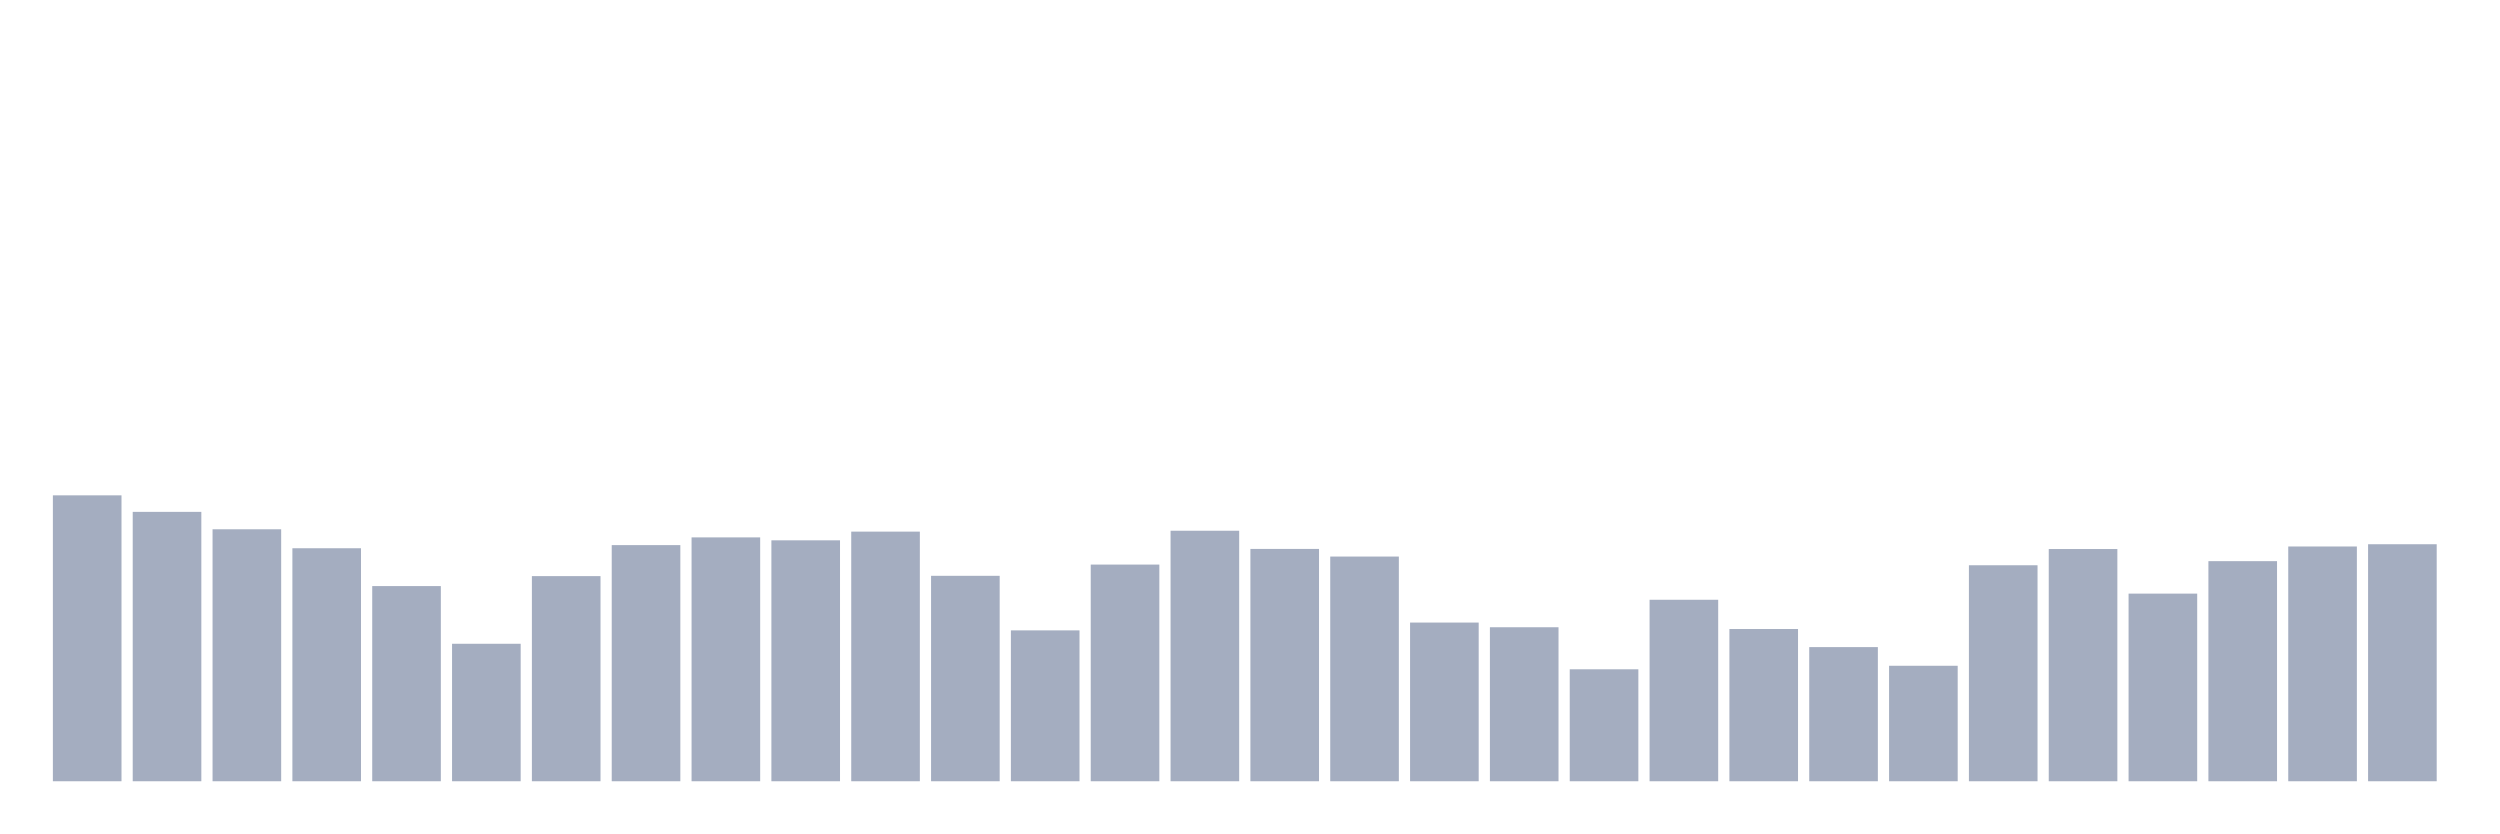
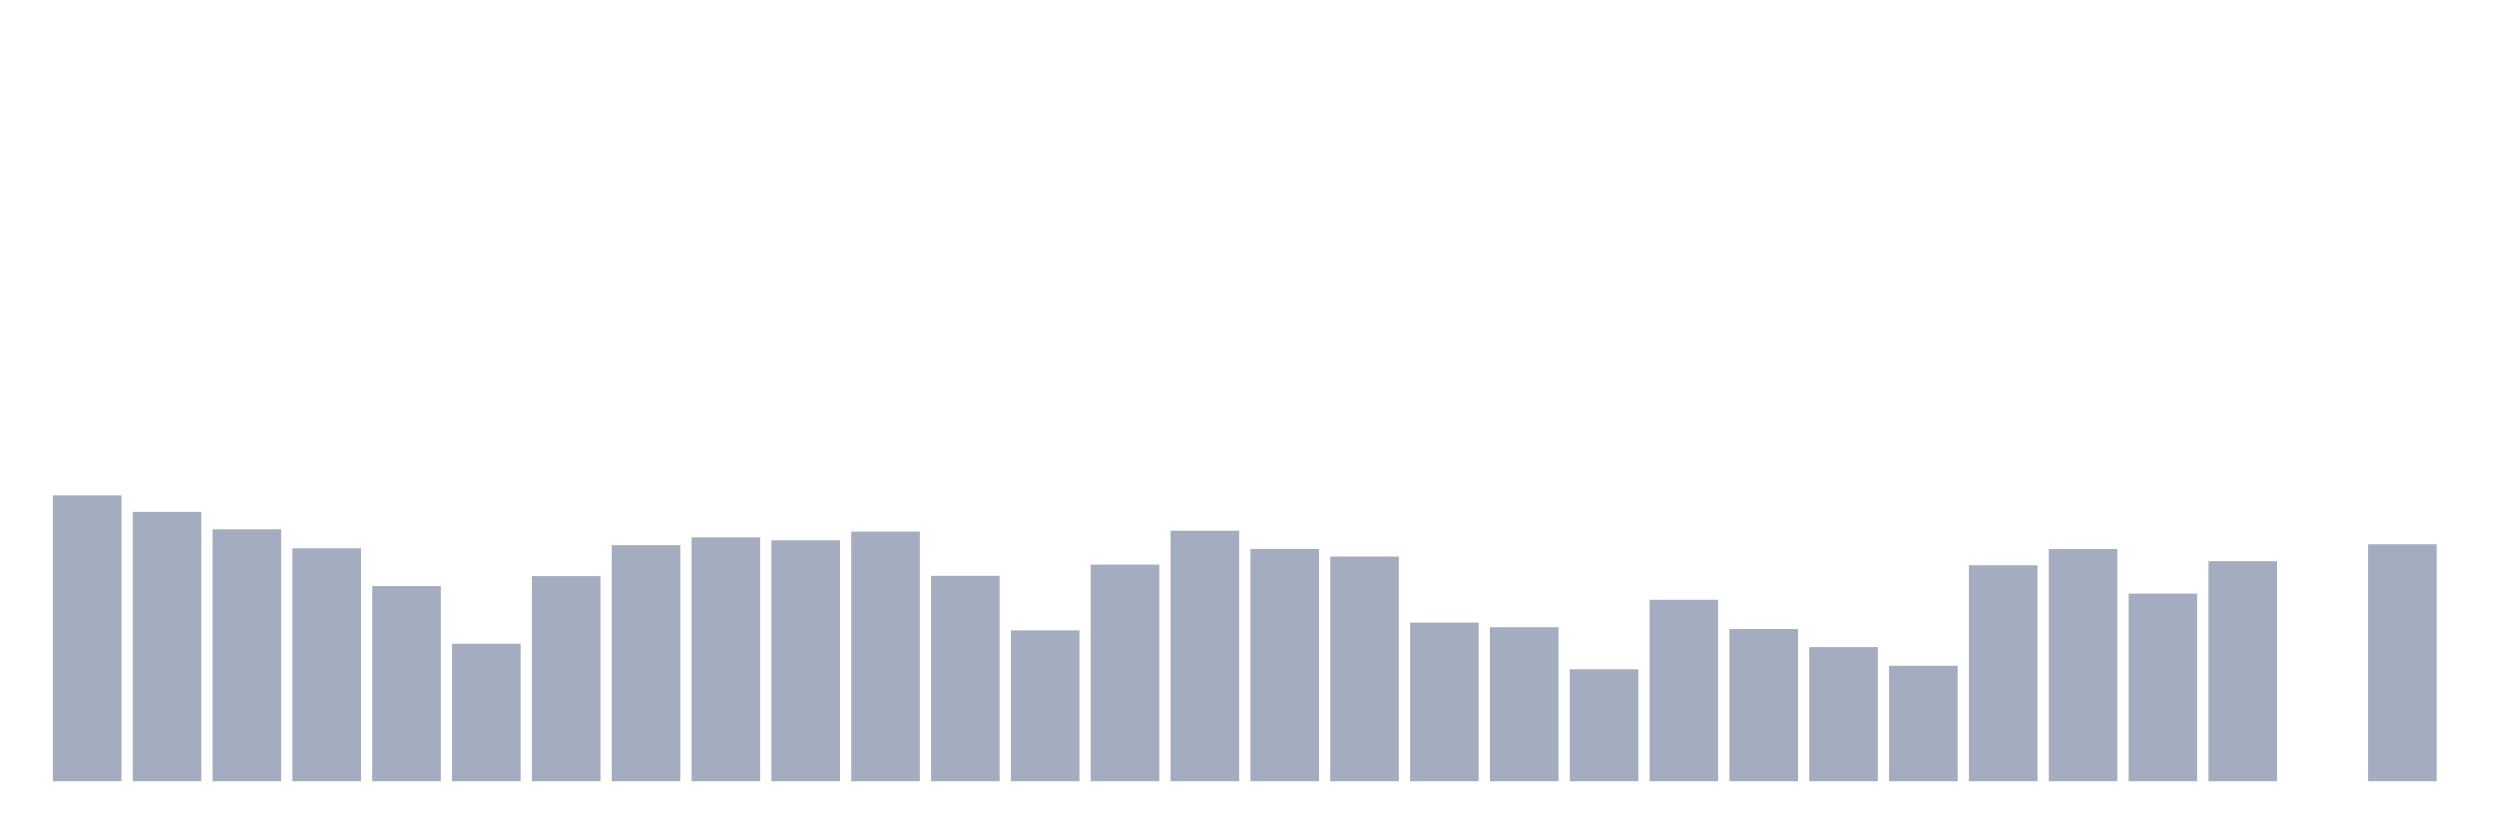
<svg xmlns="http://www.w3.org/2000/svg" viewBox="0 0 480 160">
  <g transform="translate(10,10)">
    <rect class="bar" x="0.153" width="13.175" y="85.106" height="54.894" fill="rgb(164,173,192)" />
    <rect class="bar" x="15.482" width="13.175" y="88.279" height="51.721" fill="rgb(164,173,192)" />
    <rect class="bar" x="30.81" width="13.175" y="91.621" height="48.379" fill="rgb(164,173,192)" />
    <rect class="bar" x="46.138" width="13.175" y="95.263" height="44.737" fill="rgb(164,173,192)" />
    <rect class="bar" x="61.466" width="13.175" y="102.528" height="37.472" fill="rgb(164,173,192)" />
    <rect class="bar" x="76.794" width="13.175" y="113.604" height="26.396" fill="rgb(164,173,192)" />
    <rect class="bar" x="92.123" width="13.175" y="100.613" height="39.387" fill="rgb(164,173,192)" />
    <rect class="bar" x="107.451" width="13.175" y="94.662" height="45.338" fill="rgb(164,173,192)" />
    <rect class="bar" x="122.779" width="13.175" y="93.179" height="46.821" fill="rgb(164,173,192)" />
    <rect class="bar" x="138.107" width="13.175" y="93.742" height="46.258" fill="rgb(164,173,192)" />
    <rect class="bar" x="153.436" width="13.175" y="92.071" height="47.929" fill="rgb(164,173,192)" />
    <rect class="bar" x="168.764" width="13.175" y="100.557" height="39.443" fill="rgb(164,173,192)" />
    <rect class="bar" x="184.092" width="13.175" y="111.032" height="28.968" fill="rgb(164,173,192)" />
    <rect class="bar" x="199.42" width="13.175" y="98.398" height="41.602" fill="rgb(164,173,192)" />
    <rect class="bar" x="214.748" width="13.175" y="91.902" height="48.098" fill="rgb(164,173,192)" />
    <rect class="bar" x="230.077" width="13.175" y="95.394" height="44.606" fill="rgb(164,173,192)" />
    <rect class="bar" x="245.405" width="13.175" y="96.858" height="43.142" fill="rgb(164,173,192)" />
    <rect class="bar" x="260.733" width="13.175" y="109.531" height="30.469" fill="rgb(164,173,192)" />
    <rect class="bar" x="276.061" width="13.175" y="110.432" height="29.568" fill="rgb(164,173,192)" />
    <rect class="bar" x="291.39" width="13.175" y="118.504" height="21.496" fill="rgb(164,173,192)" />
    <rect class="bar" x="306.718" width="13.175" y="105.156" height="34.844" fill="rgb(164,173,192)" />
    <rect class="bar" x="322.046" width="13.175" y="110.77" height="29.23" fill="rgb(164,173,192)" />
    <rect class="bar" x="337.374" width="13.175" y="114.243" height="25.757" fill="rgb(164,173,192)" />
    <rect class="bar" x="352.702" width="13.175" y="117.828" height="22.172" fill="rgb(164,173,192)" />
    <rect class="bar" x="368.031" width="13.175" y="98.529" height="41.471" fill="rgb(164,173,192)" />
    <rect class="bar" x="383.359" width="13.175" y="95.413" height="44.587" fill="rgb(164,173,192)" />
    <rect class="bar" x="398.687" width="13.175" y="103.974" height="36.026" fill="rgb(164,173,192)" />
    <rect class="bar" x="414.015" width="13.175" y="97.741" height="42.259" fill="rgb(164,173,192)" />
-     <rect class="bar" x="429.344" width="13.175" y="94.925" height="45.075" fill="rgb(164,173,192)" />
+     <rect class="bar" x="429.344" width="13.175" y="140" height="0" fill="rgb(164,173,192)" />
    <rect class="bar" x="444.672" width="13.175" y="94.493" height="45.507" fill="rgb(164,173,192)" />
  </g>
</svg>
